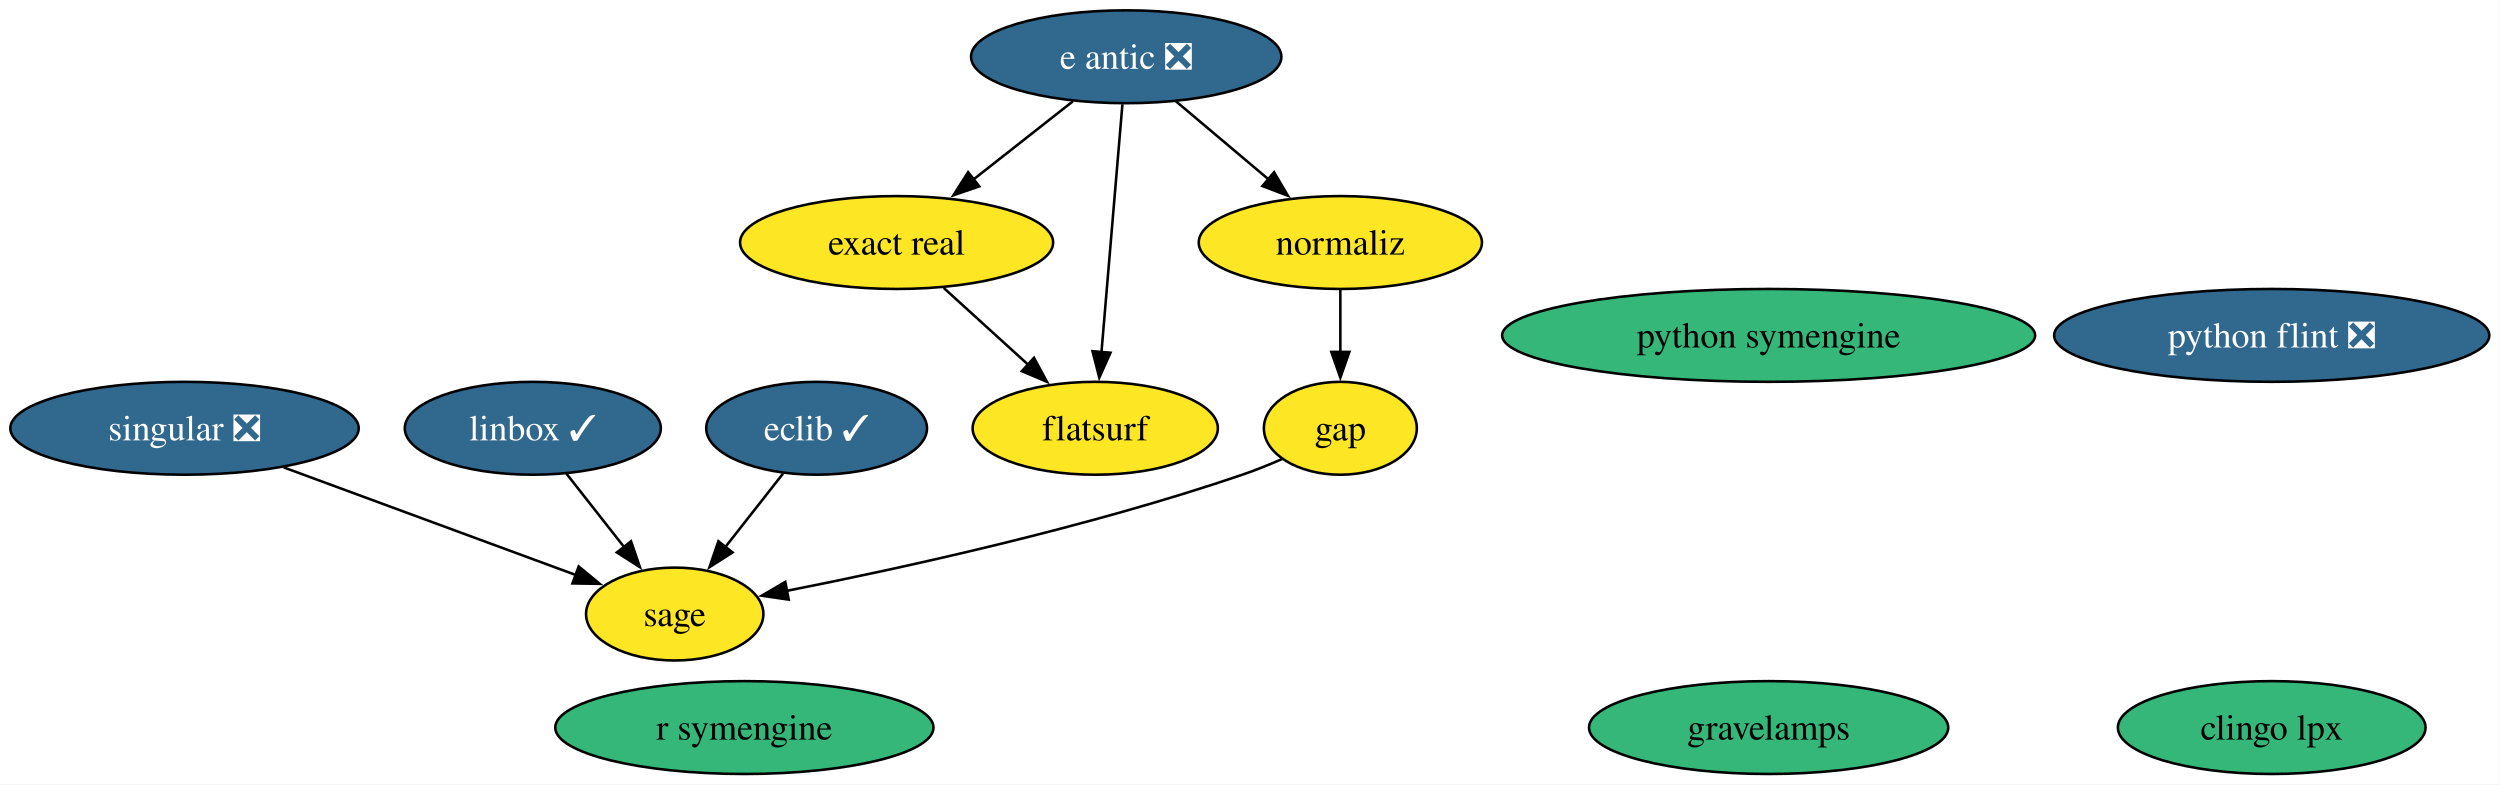
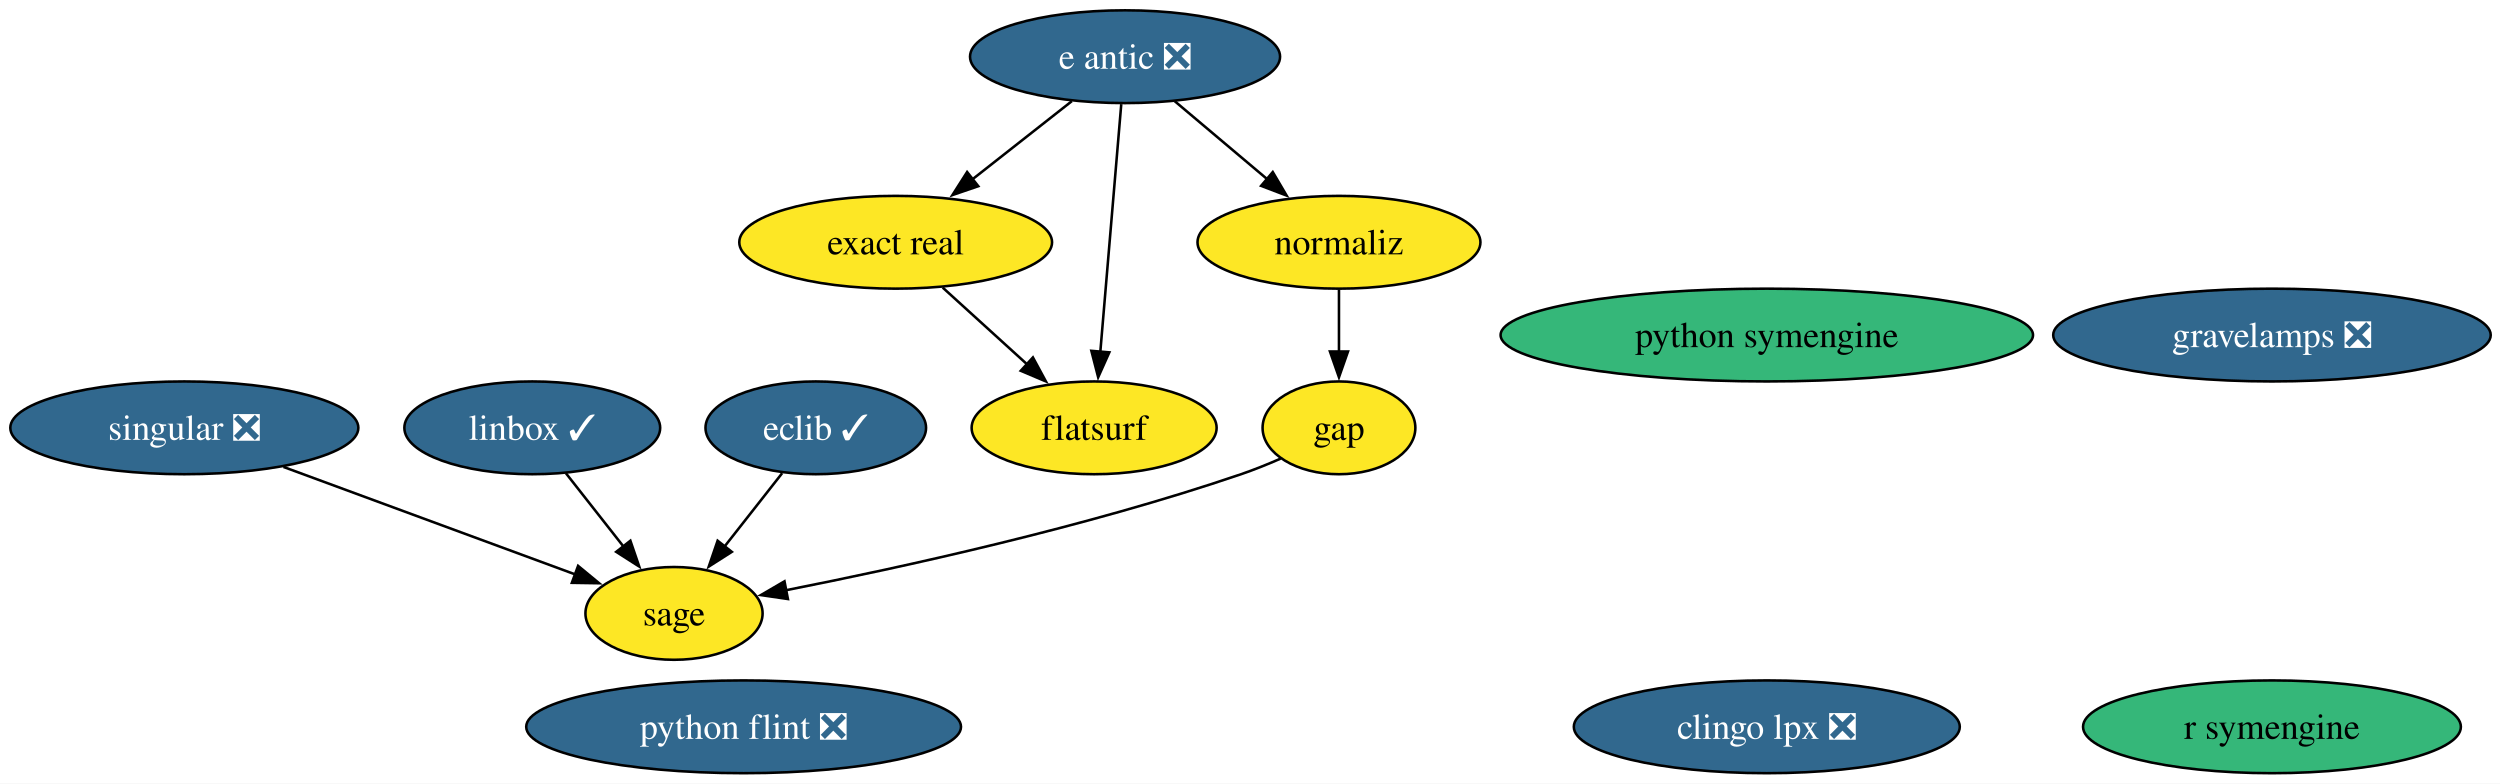
- <svg xmlns="http://www.w3.org/2000/svg" xmlns:xlink="http://www.w3.org/1999/xlink" width="969pt" height="304pt" viewBox="0.00 0.00 969.00 304.00">
+ <svg xmlns="http://www.w3.org/2000/svg" xmlns:xlink="http://www.w3.org/1999/xlink" width="970pt" height="304pt" viewBox="0.00 0.00 970.00 304.00">
  <g id="graph0" class="graph" transform="scale(1 1) rotate(0) translate(4 300)">
-     <polygon fill="white" stroke="none" points="-4,4 -4,-300 964.87,-300 964.87,4 -4,4" />
+     <polygon fill="white" stroke="none" points="-4,4 -4,-300 966.4,-300 966.4,4 -4,4" />
    <g id="node1" class="node">
      <g id="a_node1">
-         <a xlink:href="https://github.com/conda-forge/clingo-lpx-feedstock" xlink:title="clingo lpx">
-           <ellipse fill="#35b779" stroke="black" cx="876.52" cy="-18" rx="59.63" ry="18" />
-           <text xml:space="preserve" text-anchor="middle" x="876.52" y="-13.32" font-family="Times,serif" font-size="14.00">clingo lpx</text>
+         <a xlink:href="https://github.com/conda-forge/clingo-lpx-feedstock/pull/12" xlink:title="clingo lpx ❎">
+           <ellipse fill="#31688e" stroke="black" cx="681.52" cy="-18" rx="74.88" ry="18" />
+           <text xml:space="preserve" text-anchor="middle" x="681.52" y="-13.32" font-family="Times,serif" font-size="14.00" fill="white">clingo lpx ❎</text>
        </a>
      </g>
    </g>
    <g id="node2" class="node">
      <g id="a_node2">
        <a xlink:href="https://github.com/conda-forge/e-antic-feedstock/pull/80" xlink:title="e antic ❎">
          <ellipse fill="#31688e" stroke="black" cx="432.52" cy="-278" rx="60.15" ry="18" />
          <text xml:space="preserve" text-anchor="middle" x="432.52" y="-273.32" font-family="Times,serif" font-size="14.00" fill="white">e antic ❎</text>
        </a>
      </g>
    </g>
    <g id="node4" class="node">
      <g id="a_node4">
        <a xlink:href="https://github.com/conda-forge/exact-real-feedstock" xlink:title="exact real">
          <ellipse fill="#fde725" stroke="black" cx="343.52" cy="-206" rx="60.68" ry="18" />
          <text xml:space="preserve" text-anchor="middle" x="343.52" y="-201.32" font-family="Times,serif" font-size="14.00">exact real</text>
        </a>
      </g>
    </g>
    <g id="edge1" class="edge">
      <path fill="none" stroke="black" d="M411.88,-260.76C400.39,-251.73 385.89,-240.33 373.2,-230.35" />
      <polygon fill="black" stroke="black" points="375.57,-227.76 365.55,-224.33 371.24,-233.26 375.57,-227.76" />
    </g>
    <g id="node5" class="node">
      <g id="a_node5">
        <a xlink:href="https://github.com/conda-forge/flatsurf-feedstock" xlink:title="flatsurf">
          <ellipse fill="#fde725" stroke="black" cx="420.52" cy="-134" rx="47.53" ry="18" />
          <text xml:space="preserve" text-anchor="middle" x="420.52" y="-129.32" font-family="Times,serif" font-size="14.00">flatsurf</text>
        </a>
      </g>
    </g>
    <g id="edge2" class="edge">
      <path fill="none" stroke="black" d="M431.05,-259.59C429.02,-235.61 425.35,-192.14 422.92,-163.42" />
      <polygon fill="black" stroke="black" points="426.42,-163.29 422.09,-153.62 419.45,-163.88 426.42,-163.29" />
    </g>
    <g id="node9" class="node">
      <g id="a_node9">
        <a xlink:href="https://github.com/conda-forge/normaliz-feedstock" xlink:title="normaliz">
          <ellipse fill="#fde725" stroke="black" cx="515.52" cy="-206" rx="54.89" ry="18" />
          <text xml:space="preserve" text-anchor="middle" x="515.52" y="-201.32" font-family="Times,serif" font-size="14.00">normaliz</text>
        </a>
      </g>
    </g>
    <g id="edge3" class="edge">
      <path fill="none" stroke="black" d="M451.77,-260.76C462.45,-251.75 475.93,-240.39 487.74,-230.43" />
      <polygon fill="black" stroke="black" points="489.83,-233.25 495.21,-224.12 485.31,-227.89 489.83,-233.25" />
    </g>
    <g id="node3" class="node">
      <g id="a_node3">
        <a xlink:href="https://github.com/conda-forge/eclib-feedstock/pull/67" xlink:title="eclib ✓">
          <ellipse fill="#31688e" stroke="black" cx="312.52" cy="-134" rx="42.79" ry="18" />
          <text xml:space="preserve" text-anchor="middle" x="312.52" y="-129.32" font-family="Times,serif" font-size="14.00" fill="white">eclib ✓</text>
        </a>
      </g>
    </g>
    <g id="node13" class="node">
      <g id="a_node13">
        <a xlink:href="https://github.com/conda-forge/sage-feedstock" xlink:title="sage">
          <ellipse fill="#fde725" stroke="black" cx="257.52" cy="-62" rx="34.37" ry="18" />
          <text xml:space="preserve" text-anchor="middle" x="257.52" y="-57.33" font-family="Times,serif" font-size="14.00">sage</text>
        </a>
      </g>
    </g>
    <g id="edge4" class="edge">
      <path fill="none" stroke="black" d="M299.48,-116.41C292.81,-107.92 284.55,-97.41 277.13,-87.96" />
      <polygon fill="black" stroke="black" points="279.94,-85.88 271.01,-80.18 274.44,-90.2 279.94,-85.88" />
    </g>
    <g id="edge5" class="edge">
      <path fill="none" stroke="black" d="M361.77,-188.41C371.59,-179.48 383.88,-168.31 394.67,-158.5" />
      <polygon fill="black" stroke="black" points="396.77,-161.32 401.81,-152.01 392.06,-156.14 396.77,-161.32" />
    </g>
    <g id="node6" class="node">
      <g id="a_node6">
        <a xlink:href="https://github.com/conda-forge/gap-feedstock" xlink:title="gap">
          <ellipse fill="#fde725" stroke="black" cx="515.52" cy="-134" rx="29.64" ry="18" />
          <text xml:space="preserve" text-anchor="middle" x="515.52" y="-129.32" font-family="Times,serif" font-size="14.00">gap</text>
        </a>
      </g>
    </g>
    <g id="edge6" class="edge">
      <path fill="none" stroke="black" d="M492.88,-122.06C487.89,-119.87 482.58,-117.73 477.52,-116 417.48,-95.53 345.67,-79.8 300.81,-70.97" />
      <polygon fill="black" stroke="black" points="301.71,-67.58 291.22,-69.11 300.38,-74.45 301.71,-67.58" />
    </g>
    <g id="node7" class="node">
      <g id="a_node7">
-         <a xlink:href="https://github.com/conda-forge/gravelamps-feedstock" xlink:title="gravelamps">
-           <ellipse fill="#35b779" stroke="black" cx="681.52" cy="-18" rx="69.62" ry="18" />
-           <text xml:space="preserve" text-anchor="middle" x="681.52" y="-13.32" font-family="Times,serif" font-size="14.00">gravelamps</text>
+         <a xlink:href="https://github.com/conda-forge/gravelamps-feedstock/pull/28" xlink:title="gravelamps ❎">
+           <ellipse fill="#31688e" stroke="black" cx="877.52" cy="-170" rx="84.88" ry="18" />
+           <text xml:space="preserve" text-anchor="middle" x="877.52" y="-165.32" font-family="Times,serif" font-size="14.00" fill="white">gravelamps ❎</text>
        </a>
      </g>
    </g>
    <g id="node8" class="node">
      <g id="a_node8">
        <a xlink:href="https://github.com/conda-forge/linbox-feedstock/pull/40" xlink:title="linbox ✓">
          <ellipse fill="#31688e" stroke="black" cx="202.52" cy="-134" rx="49.63" ry="18" />
          <text xml:space="preserve" text-anchor="middle" x="202.52" y="-129.32" font-family="Times,serif" font-size="14.00" fill="white">linbox ✓</text>
        </a>
      </g>
    </g>
    <g id="edge7" class="edge">
      <path fill="none" stroke="black" d="M215.55,-116.41C222.22,-107.92 230.48,-97.41 237.9,-87.96" />
      <polygon fill="black" stroke="black" points="240.59,-90.2 244.02,-80.18 235.09,-85.88 240.59,-90.2" />
    </g>
    <g id="edge8" class="edge">
      <path fill="none" stroke="black" d="M515.52,-187.7C515.52,-180.41 515.52,-171.73 515.52,-163.54" />
      <polygon fill="black" stroke="black" points="519.02,-163.62 515.52,-153.62 512.02,-163.62 519.02,-163.62" />
    </g>
    <g id="node10" class="node">
      <g id="a_node10">
        <a xlink:href="https://github.com/conda-forge/python-flint-feedstock/pull/55" xlink:title="python flint ❎">
-           <ellipse fill="#31688e" stroke="black" cx="876.52" cy="-170" rx="84.35" ry="18" />
-           <text xml:space="preserve" text-anchor="middle" x="876.52" y="-165.32" font-family="Times,serif" font-size="14.00" fill="white">python flint ❎</text>
+           <ellipse fill="#31688e" stroke="black" cx="284.52" cy="-18" rx="84.35" ry="18" />
+           <text xml:space="preserve" text-anchor="middle" x="284.52" y="-13.32" font-family="Times,serif" font-size="14.00" fill="white">python flint ❎</text>
        </a>
      </g>
    </g>
    <g id="node11" class="node">
      <g id="a_node11">
        <a xlink:href="https://github.com/conda-forge/python-symengine-feedstock" xlink:title="python symengine">
          <ellipse fill="#35b779" stroke="black" cx="681.52" cy="-170" rx="103.29" ry="18" />
          <text xml:space="preserve" text-anchor="middle" x="681.52" y="-165.32" font-family="Times,serif" font-size="14.00">python symengine</text>
        </a>
      </g>
    </g>
    <g id="node12" class="node">
      <g id="a_node12">
        <a xlink:href="https://github.com/conda-forge/r-symengine-feedstock" xlink:title="r symengine">
-           <ellipse fill="#35b779" stroke="black" cx="284.52" cy="-18" rx="73.3" ry="18" />
-           <text xml:space="preserve" text-anchor="middle" x="284.52" y="-13.32" font-family="Times,serif" font-size="14.00">r symengine</text>
+           <ellipse fill="#35b779" stroke="black" cx="877.52" cy="-18" rx="73.3" ry="18" />
+           <text xml:space="preserve" text-anchor="middle" x="877.52" y="-13.32" font-family="Times,serif" font-size="14.00">r symengine</text>
        </a>
      </g>
    </g>
    <g id="node14" class="node">
      <g id="a_node14">
        <a xlink:href="https://github.com/conda-forge/singular-feedstock/pull/42" xlink:title="singular ❎">
          <ellipse fill="#31688e" stroke="black" cx="67.52" cy="-134" rx="67.52" ry="18" />
          <text xml:space="preserve" text-anchor="middle" x="67.52" y="-129.32" font-family="Times,serif" font-size="14.00" fill="white">singular ❎</text>
        </a>
      </g>
    </g>
    <g id="edge9" class="edge">
      <path fill="none" stroke="black" d="M105.97,-118.83C138.99,-106.67 186.35,-89.22 219.31,-77.08" />
      <polygon fill="black" stroke="black" points="220.3,-80.44 228.47,-73.7 217.88,-73.87 220.3,-80.44" />
    </g>
  </g>
</svg>
